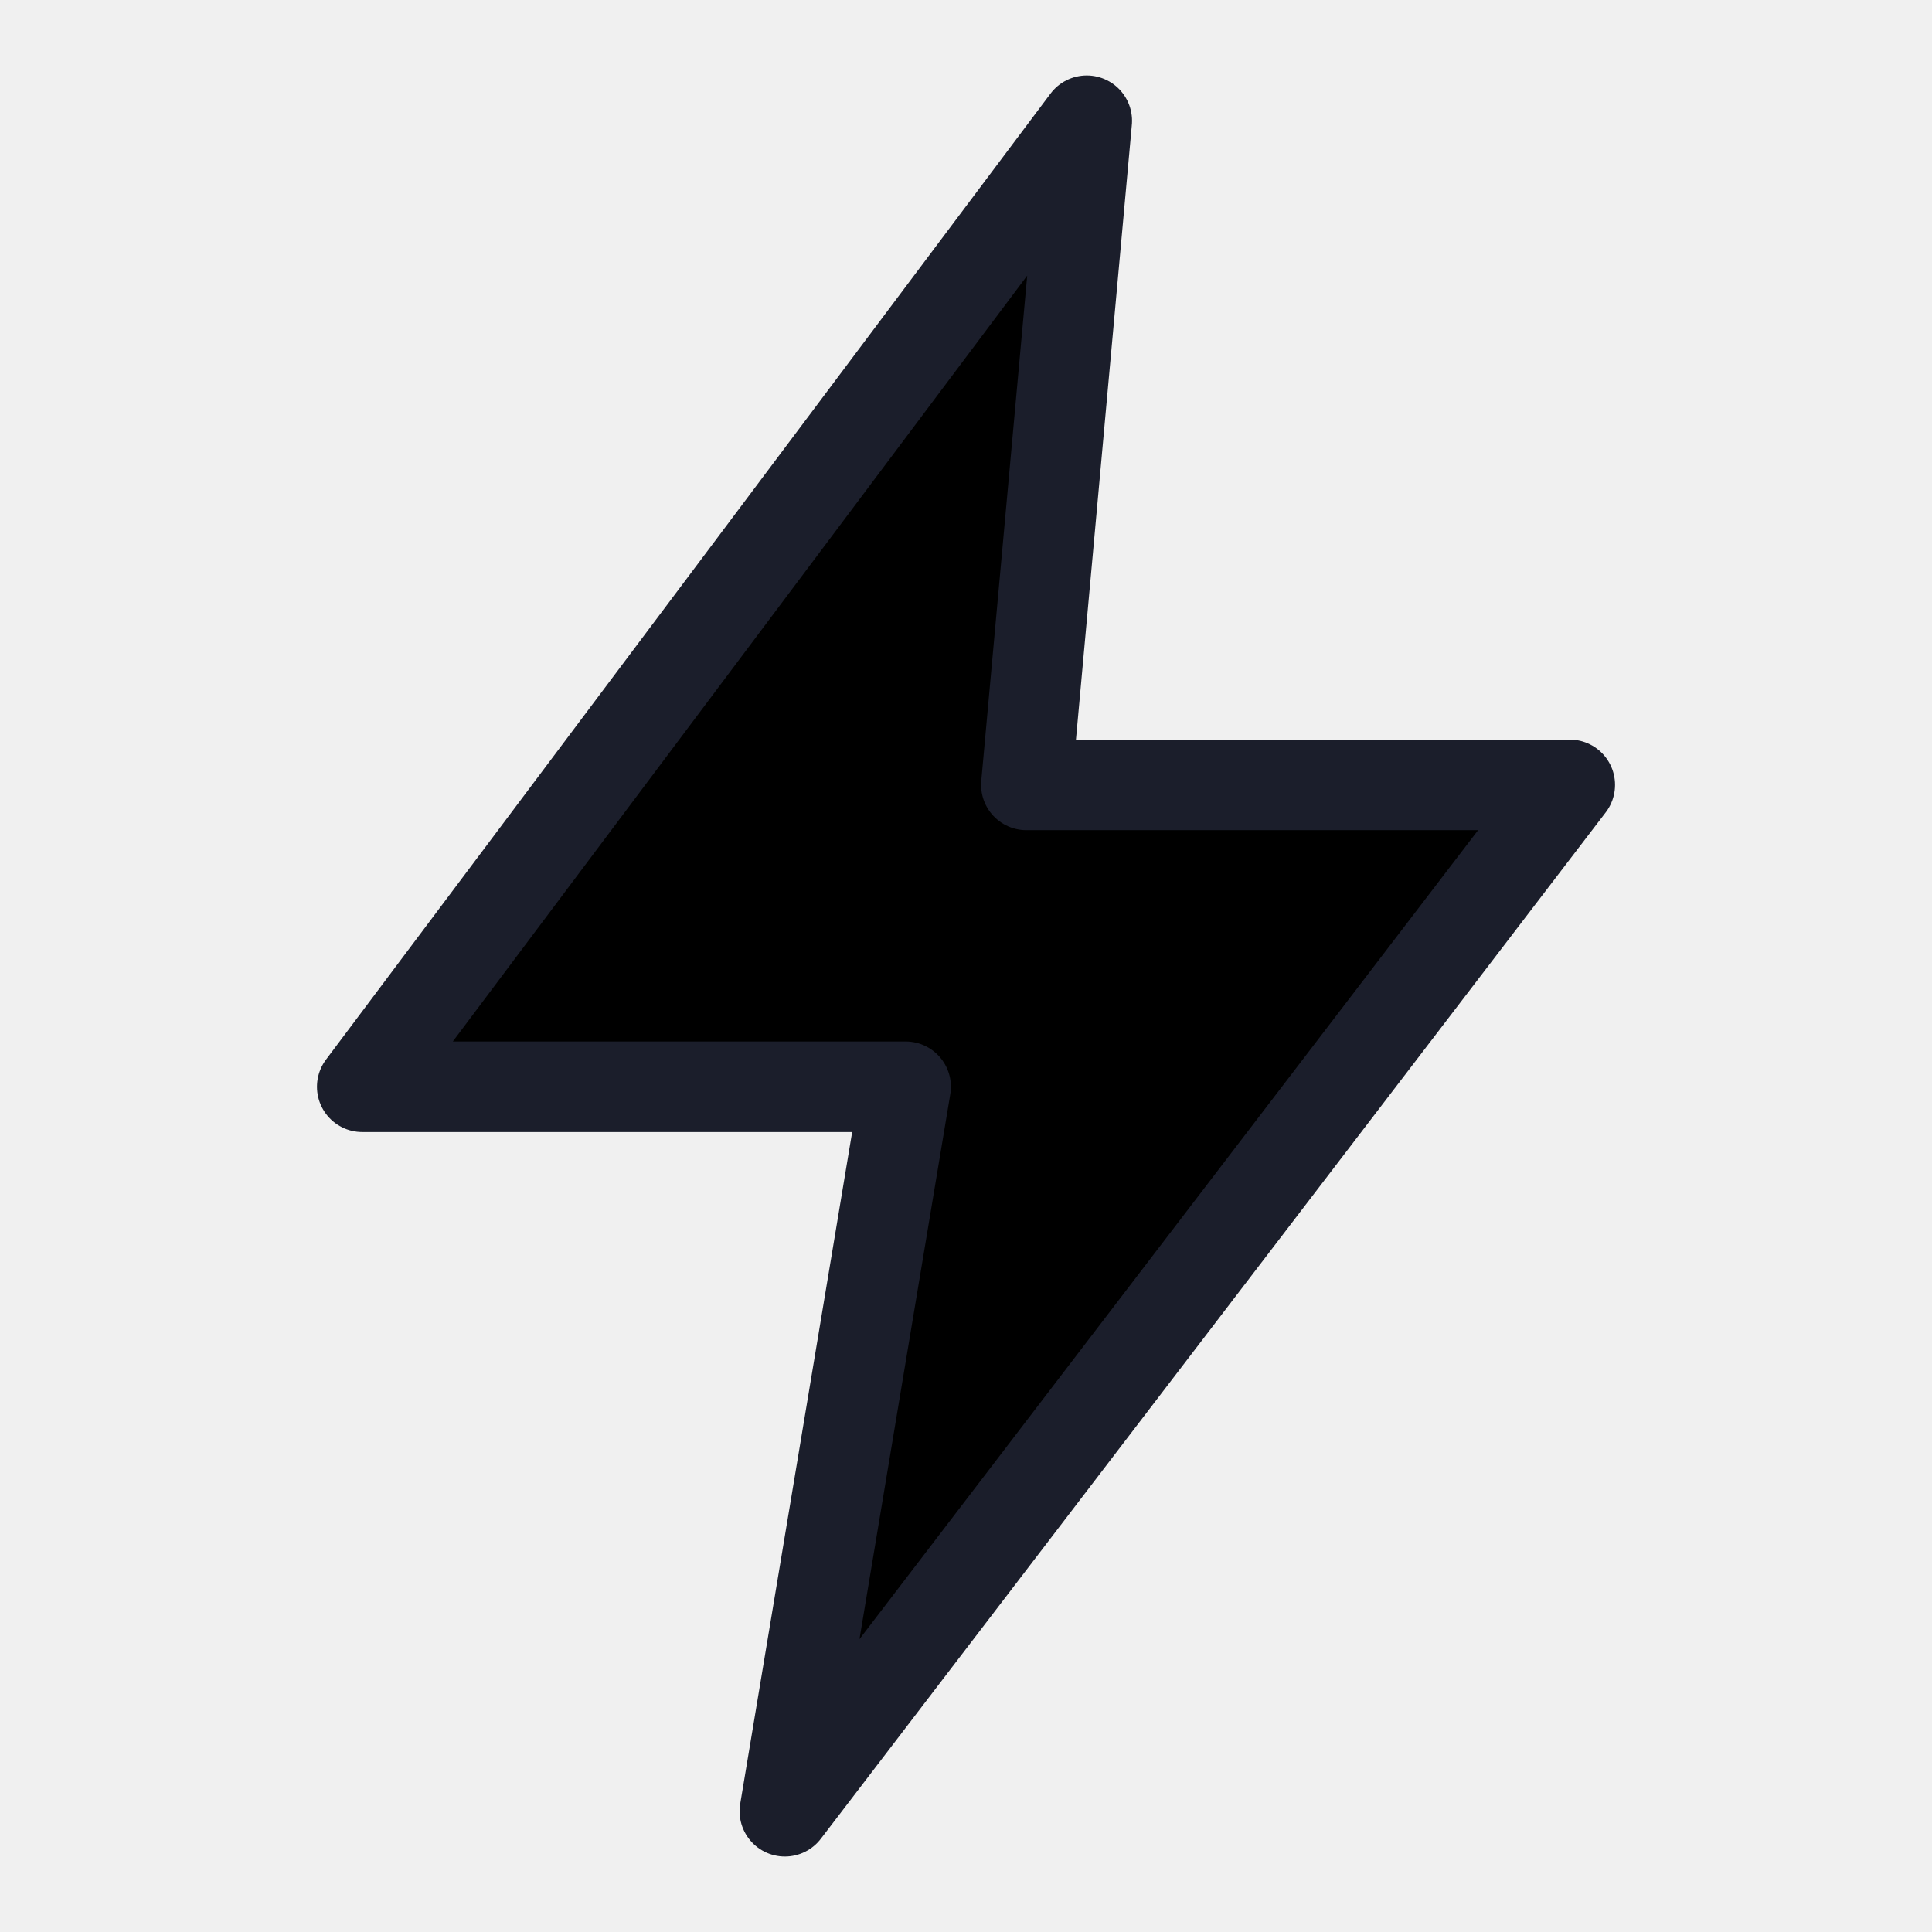
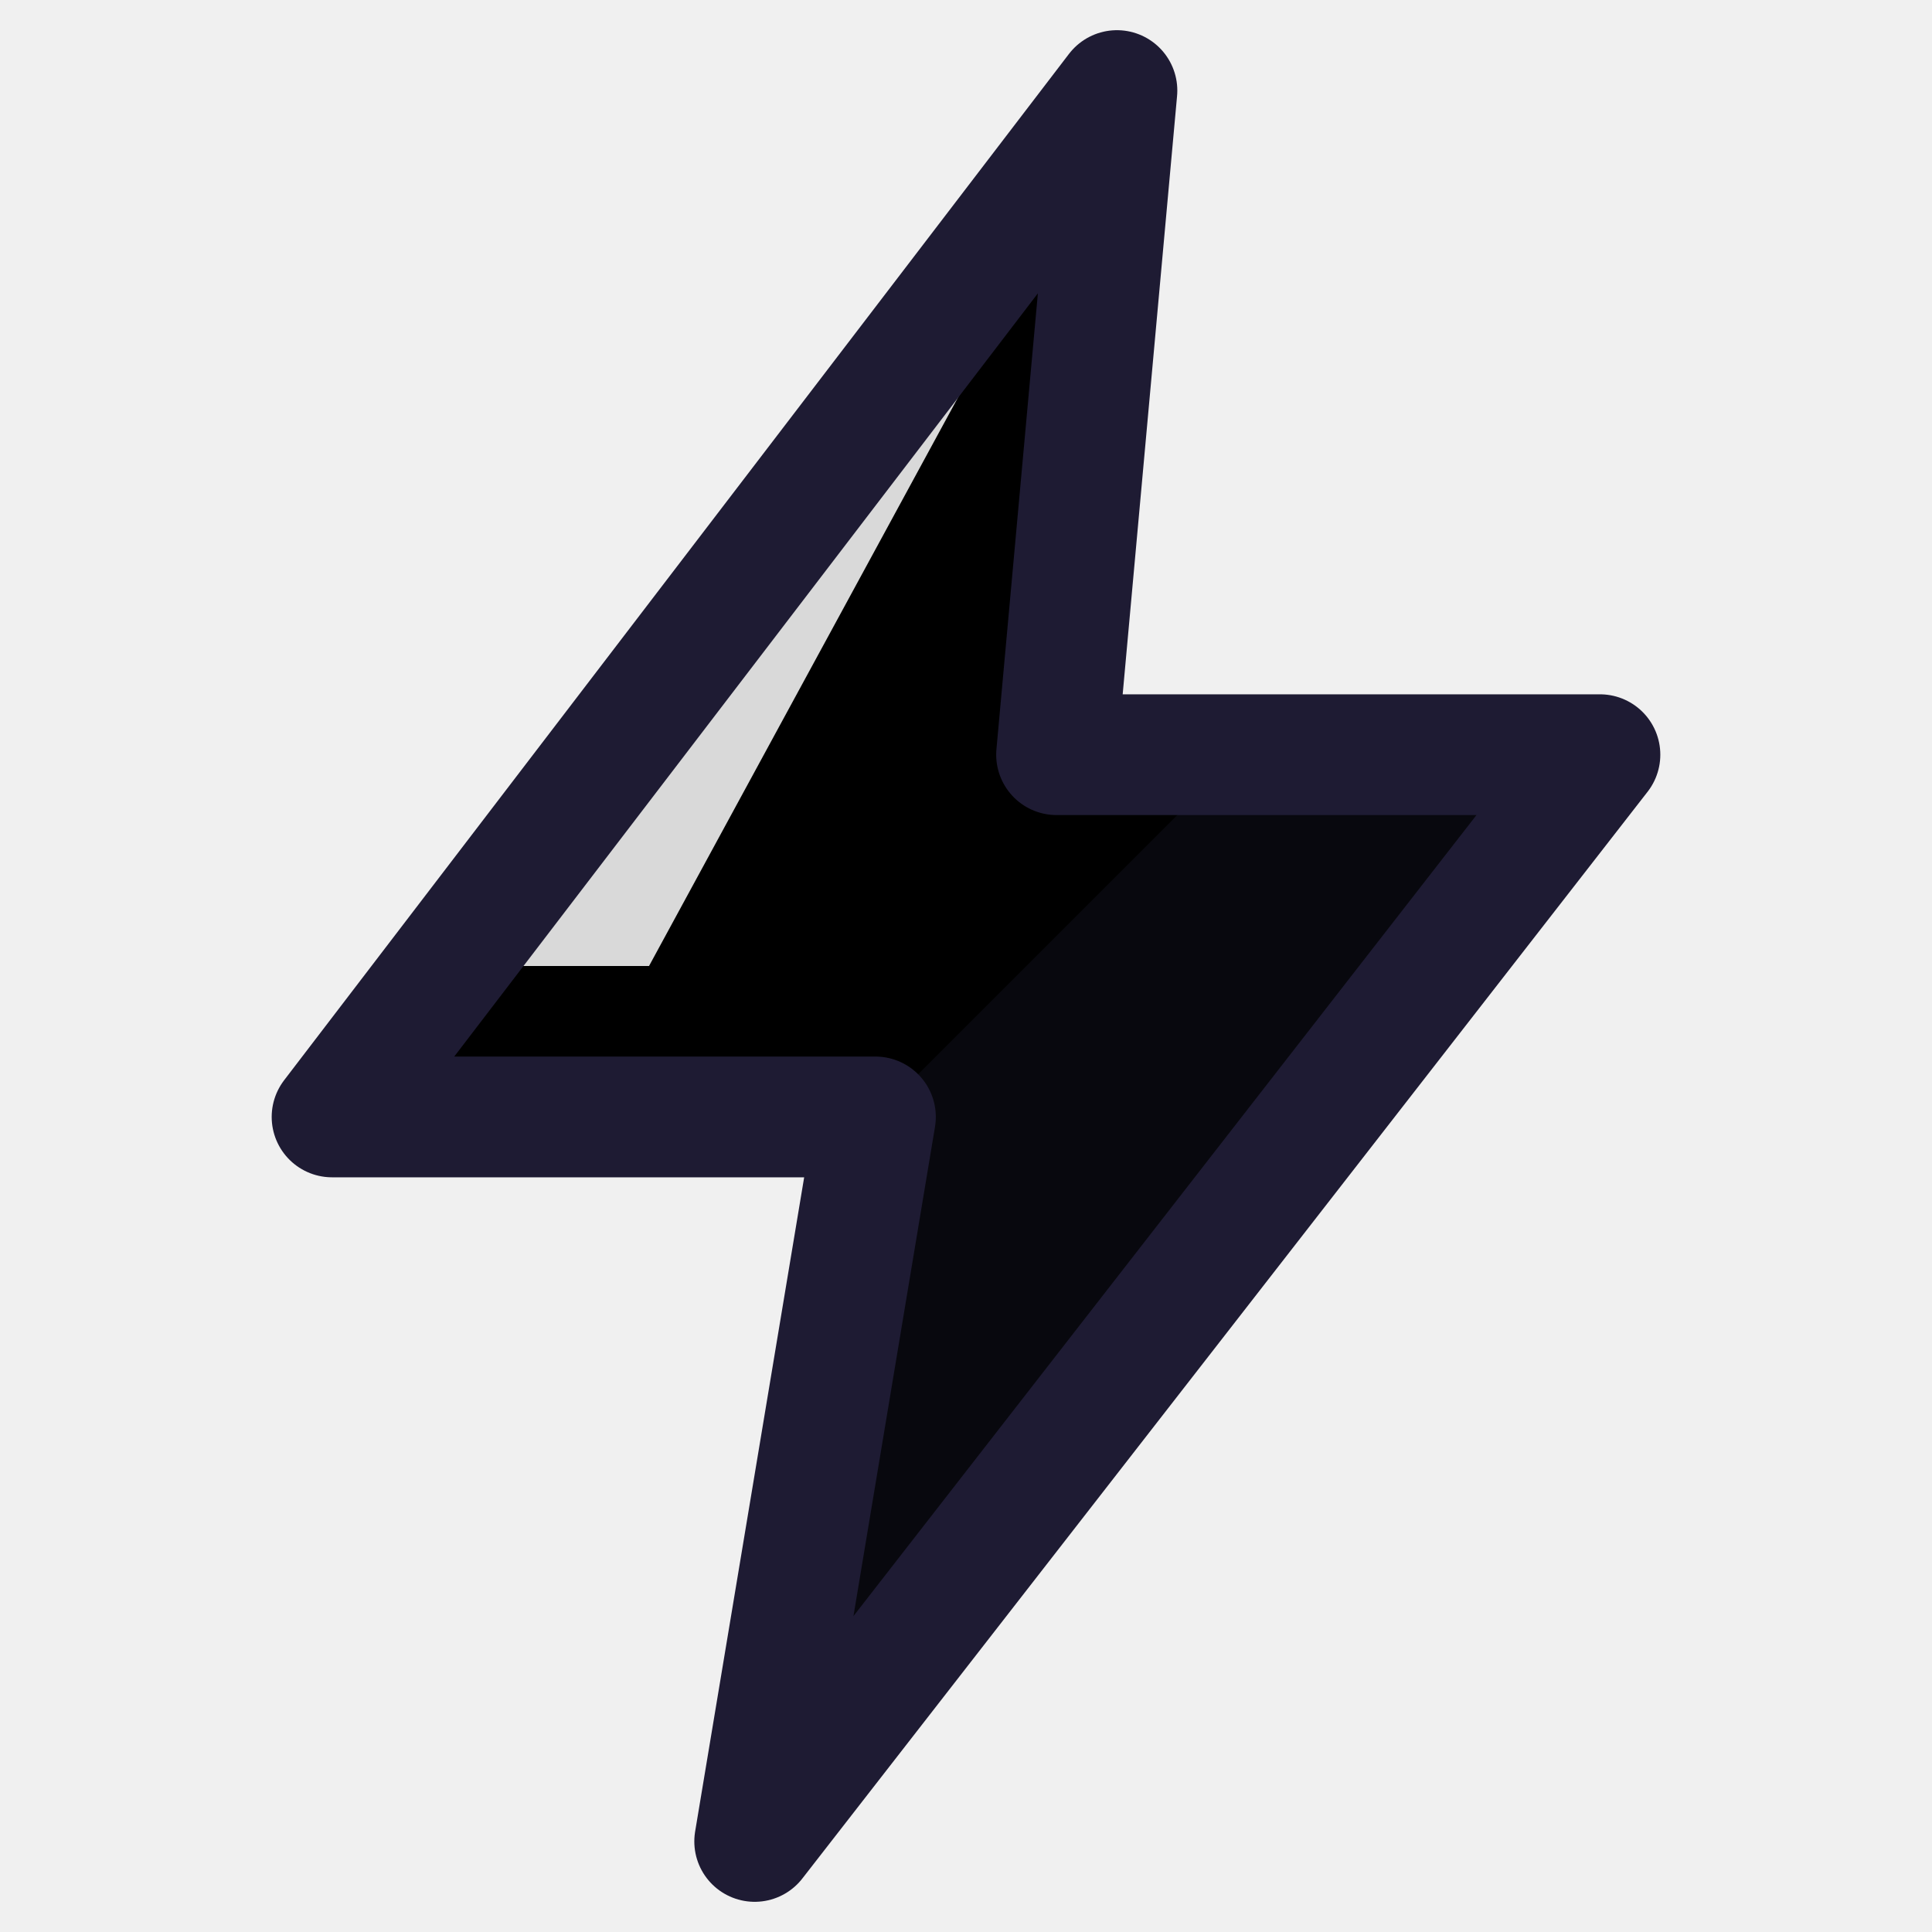
<svg xmlns="http://www.w3.org/2000/svg" viewBox="0 0 64 64">
-   <path d="M36 4 L12 36 H30 L26 60 L52 26 H34 Z" fill="currentColor" stroke="#1B1E2B" stroke-width="3" stroke-linejoin="round" />
+   <path d="M37 3 L11 37 H29 L25 61 L53 25 H35 Z" fill="currentColor" />
+   <path d="M29 37 L25 61 L53 25 H41 Z" fill="#1E1B33" opacity="0.28" />
+   <path d="M34 9 L17 32 H21.5 Z" fill="#FFFFFF" opacity="0.85" />
+   <path d="M37 3 L11 37 H29 L25 61 L53 25 H35 Z" fill="none" stroke="#1E1B33" stroke-width="4" stroke-linejoin="round" stroke-linecap="round" />
</svg>
